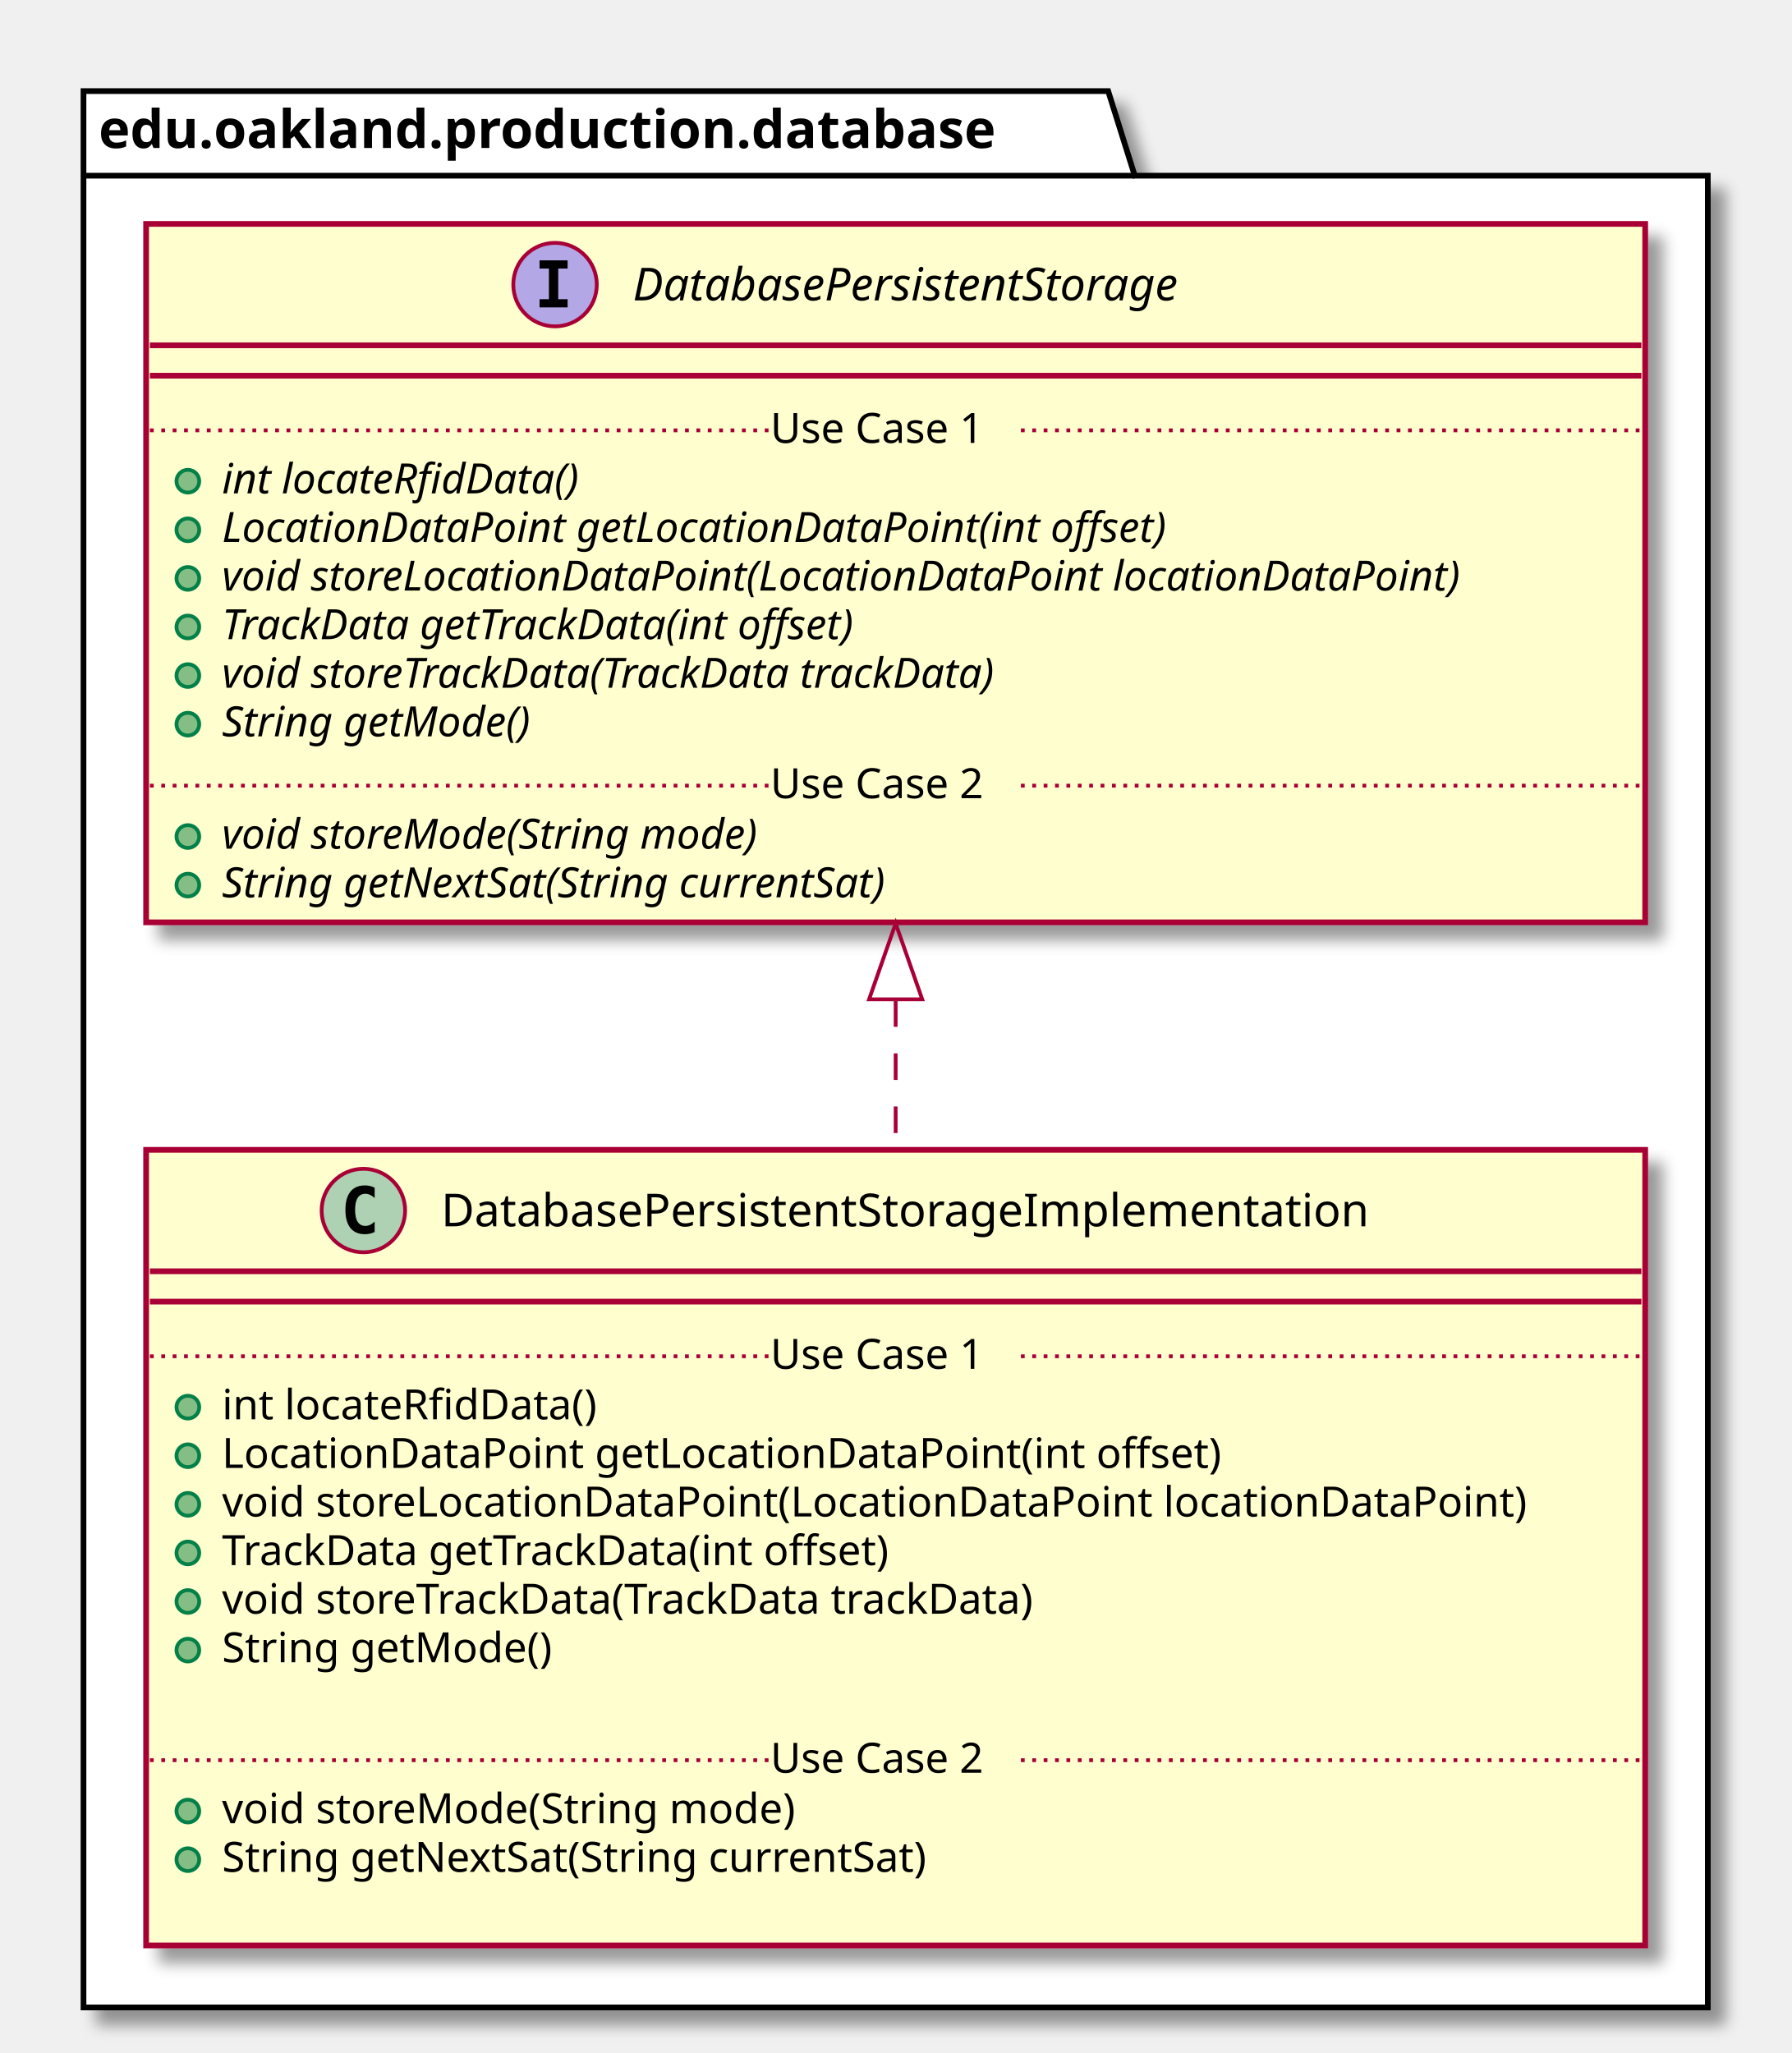
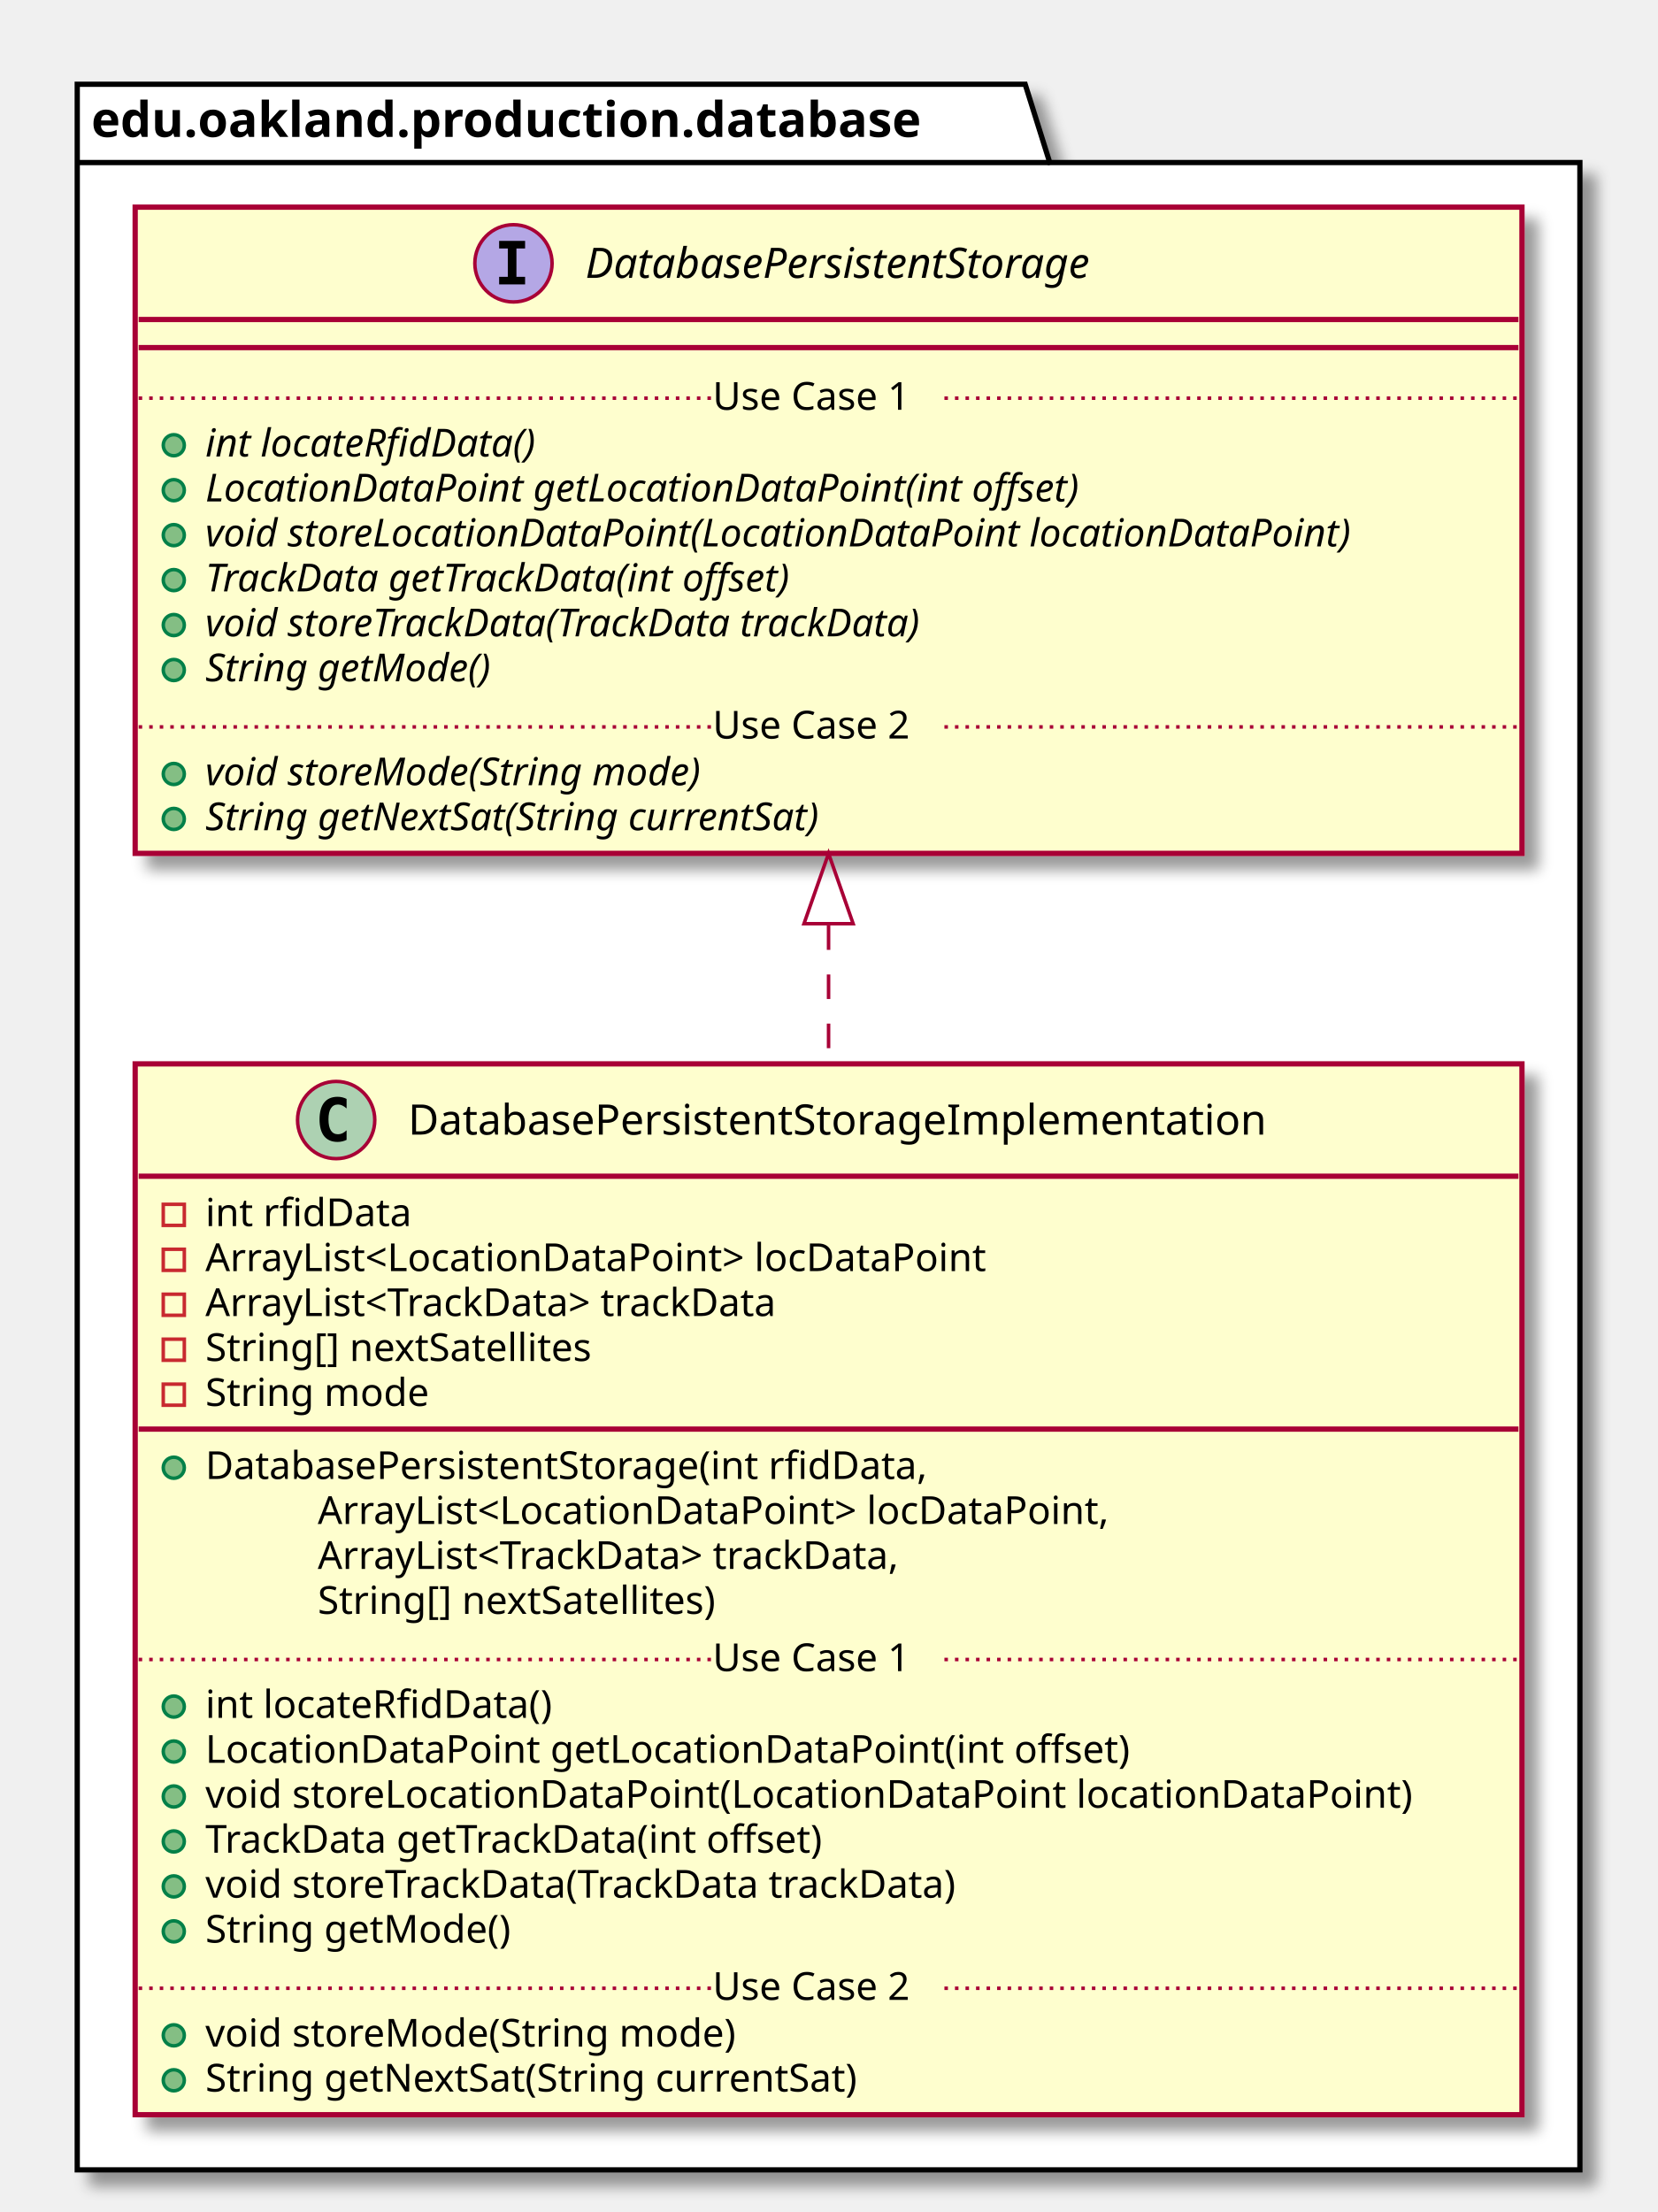
- <svg xmlns="http://www.w3.org/2000/svg" contentScriptType="application/ecmascript" contentStyleType="text/css" height="541px" preserveAspectRatio="none" style="width:472px;height:541px;" version="1.1" viewBox="0 0 472 541" width="472px" zoomAndPan="magnify">
+ <svg xmlns="http://www.w3.org/2000/svg" contentScriptType="application/ecmascript" contentStyleType="text/css" height="630px" preserveAspectRatio="none" style="width:472px;height:630px;" version="1.1" viewBox="0 0 472 630" width="472px" zoomAndPan="magnify">
  <defs>
-     <filter height="300%" id="f1v2811kzh0w5t" width="300%" x="-1" y="-1">
+     <filter height="300%" id="f1cw5tg0fhrmdw" width="300%" x="-1" y="-1">
      <feGaussianBlur result="blurOut" stdDeviation="2.0" />
      <feColorMatrix in="blurOut" result="blurOut2" type="matrix" values="0 0 0 0 0 0 0 0 0 0 0 0 0 0 0 0 0 0 .4 0" />
      <feOffset dx="4.0" dy="4.0" in="blurOut2" result="blurOut3" />
      <feBlend in="SourceGraphic" in2="blurOut3" mode="normal" />
    </filter>
  </defs>
  <g>
-     <polygon fill="#FFFFFF" filter="url(#f1v2811kzh0w5t)" points="22,24,292,24,299,46.297,450,46.297,450,529,22,529,22,24" style="stroke: #000000; stroke-width: 1.5;" />
+     <polygon fill="#FFFFFF" filter="url(#f1cw5tg0fhrmdw)" points="22,24,292,24,299,46.297,450,46.297,450,618,22,618,22,24" style="stroke: #000000; stroke-width: 1.5;" />
    <line style="stroke: #000000; stroke-width: 1.5;" x1="22" x2="299" y1="46.297" y2="46.297" />
    <text fill="#000000" font-family="sans-serif" font-size="14" font-weight="bold" lengthAdjust="spacingAndGlyphs" textLength="264" x="26" y="38.995">edu.oakland.production.database</text>
-     <rect fill="#FEFECE" filter="url(#f1v2811kzh0w5t)" height="209.656" id="DatabasePersistentStorageImplementation" style="stroke: #A80036; stroke-width: 1.5;" width="395" x="38.5" y="303" />
+     <rect fill="#FEFECE" filter="url(#f1cw5tg0fhrmdw)" height="299.289" id="DatabasePersistentStorageImplementation" style="stroke: #A80036; stroke-width: 1.5;" width="395" x="38.5" y="303" />
    <ellipse cx="95.75" cy="319" fill="#ADD1B2" rx="11" ry="11" style="stroke: #A80036; stroke-width: 1.0;" />
    <path d="M98.719,324.641 Q98.141,324.938 97.5,325.078 Q96.859,325.234 96.156,325.234 Q93.656,325.234 92.328,323.594 Q91.016,321.938 91.016,318.812 Q91.016,315.688 92.328,314.031 Q93.656,312.375 96.156,312.375 Q96.859,312.375 97.5,312.531 Q98.156,312.688 98.719,312.984 L98.719,315.703 Q98.094,315.125 97.5,314.859 Q96.906,314.578 96.281,314.578 Q94.938,314.578 94.25,315.656 Q93.562,316.719 93.562,318.812 Q93.562,320.906 94.25,321.984 Q94.938,323.047 96.281,323.047 Q96.906,323.047 97.5,322.781 Q98.094,322.5 98.719,321.922 L98.719,324.641 Z " />
    <text fill="#000000" font-family="sans-serif" font-size="12" lengthAdjust="spacingAndGlyphs" textLength="272" x="116.25" y="323.154">DatabasePersistentStorageImplementation</text>
    <line style="stroke: #A80036; stroke-width: 1.5;" x1="39.5" x2="432.5" y1="335" y2="335" />
-     <line style="stroke: #A80036; stroke-width: 1.5;" x1="39.5" x2="432.5" y1="343" y2="343" />
-     <ellipse cx="49.5" cy="370.805" fill="#84BE84" rx="3" ry="3" style="stroke: #038048; stroke-width: 1.0;" />
-     <text fill="#000000" font-family="sans-serif" font-size="11" lengthAdjust="spacingAndGlyphs" textLength="107" x="58.5" y="374.015">int locateRfidData()</text>
-     <ellipse cx="49.5" cy="383.609" fill="#84BE84" rx="3" ry="3" style="stroke: #038048; stroke-width: 1.0;" />
-     <text fill="#000000" font-family="sans-serif" font-size="11" lengthAdjust="spacingAndGlyphs" textLength="283" x="58.5" y="386.82">LocationDataPoint getLocationDataPoint(int offset)</text>
-     <ellipse cx="49.5" cy="396.414" fill="#84BE84" rx="3" ry="3" style="stroke: #038048; stroke-width: 1.0;" />
-     <text fill="#000000" font-family="sans-serif" font-size="11" lengthAdjust="spacingAndGlyphs" textLength="369" x="58.5" y="399.625">void storeLocationDataPoint(LocationDataPoint locationDataPoint)</text>
-     <ellipse cx="49.5" cy="409.219" fill="#84BE84" rx="3" ry="3" style="stroke: #038048; stroke-width: 1.0;" />
-     <text fill="#000000" font-family="sans-serif" font-size="11" lengthAdjust="spacingAndGlyphs" textLength="195" x="58.5" y="412.429">TrackData getTrackData(int offset)</text>
-     <ellipse cx="49.5" cy="422.023" fill="#84BE84" rx="3" ry="3" style="stroke: #038048; stroke-width: 1.0;" />
-     <text fill="#000000" font-family="sans-serif" font-size="11" lengthAdjust="spacingAndGlyphs" textLength="237" x="58.5" y="425.234">void storeTrackData(TrackData trackData)</text>
-     <ellipse cx="49.5" cy="434.828" fill="#84BE84" rx="3" ry="3" style="stroke: #038048; stroke-width: 1.0;" />
-     <text fill="#000000" font-family="sans-serif" font-size="11" lengthAdjust="spacingAndGlyphs" textLength="94" x="58.5" y="438.039">String getMode()</text>
-     <text fill="#000000" font-family="sans-serif" font-size="11" lengthAdjust="spacingAndGlyphs" textLength="0" x="62.5" y="450.843" />
-     <line style="stroke: #A80036; stroke-width: 1.0; stroke-dasharray: 1.0,2.0;" x1="39.5" x2="203" y1="357.402" y2="357.402" />
-     <text fill="#000000" font-family="sans-serif" font-size="11" lengthAdjust="spacingAndGlyphs" textLength="66" x="203" y="360.71">Use Case 1</text>
-     <line style="stroke: #A80036; stroke-width: 1.0; stroke-dasharray: 1.0,2.0;" x1="269" x2="432.5" y1="357.402" y2="357.402" />
-     <ellipse cx="49.5" cy="477.242" fill="#84BE84" rx="3" ry="3" style="stroke: #038048; stroke-width: 1.0;" />
-     <text fill="#000000" font-family="sans-serif" font-size="11" lengthAdjust="spacingAndGlyphs" textLength="165" x="58.5" y="480.453">void storeMode(String mode)</text>
-     <ellipse cx="49.5" cy="490.047" fill="#84BE84" rx="3" ry="3" style="stroke: #038048; stroke-width: 1.0;" />
-     <text fill="#000000" font-family="sans-serif" font-size="11" lengthAdjust="spacingAndGlyphs" textLength="206" x="58.5" y="493.257">String getNextSat(String currentSat)</text>
-     <text fill="#000000" font-family="sans-serif" font-size="11" lengthAdjust="spacingAndGlyphs" textLength="0" x="62.5" y="506.062" />
-     <line style="stroke: #A80036; stroke-width: 1.0; stroke-dasharray: 1.0,2.0;" x1="39.5" x2="203" y1="463.84" y2="463.84" />
-     <text fill="#000000" font-family="sans-serif" font-size="11" lengthAdjust="spacingAndGlyphs" textLength="66" x="203" y="467.148">Use Case 2</text>
-     <line style="stroke: #A80036; stroke-width: 1.0; stroke-dasharray: 1.0,2.0;" x1="269" x2="432.5" y1="463.84" y2="463.84" />
-     <rect fill="#FEFECE" filter="url(#f1v2811kzh0w5t)" height="184.047" id="DatabasePersistentStorage" style="stroke: #A80036; stroke-width: 1.5;" width="395" x="38.5" y="59" />
+     <rect fill="none" height="6" style="stroke: #C82930; stroke-width: 1.0;" width="6" x="46.5" y="343" />
+     <text fill="#000000" font-family="sans-serif" font-size="11" lengthAdjust="spacingAndGlyphs" textLength="63" x="58.5" y="349.21">int rfidData</text>
+     <rect fill="none" height="6" style="stroke: #C82930; stroke-width: 1.0;" width="6" x="46.5" y="355.805" />
+     <text fill="#000000" font-family="sans-serif" font-size="11" lengthAdjust="spacingAndGlyphs" textLength="243" x="58.5" y="362.015">ArrayList&lt;LocationDataPoint&gt; locDataPoint</text>
+     <rect fill="none" height="6" style="stroke: #C82930; stroke-width: 1.0;" width="6" x="46.5" y="368.609" />
+     <text fill="#000000" font-family="sans-serif" font-size="11" lengthAdjust="spacingAndGlyphs" textLength="183" x="58.5" y="374.82">ArrayList&lt;TrackData&gt; trackData</text>
+     <rect fill="none" height="6" style="stroke: #C82930; stroke-width: 1.0;" width="6" x="46.5" y="381.414" />
+     <text fill="#000000" font-family="sans-serif" font-size="11" lengthAdjust="spacingAndGlyphs" textLength="123" x="58.5" y="387.625">String[] nextSatellites</text>
+     <rect fill="none" height="6" style="stroke: #C82930; stroke-width: 1.0;" width="6" x="46.5" y="394.219" />
+     <text fill="#000000" font-family="sans-serif" font-size="11" lengthAdjust="spacingAndGlyphs" textLength="70" x="58.5" y="400.429">String mode</text>
+     <line style="stroke: #A80036; stroke-width: 1.5;" x1="39.5" x2="432.5" y1="407.023" y2="407.023" />
+     <ellipse cx="49.5" cy="418.023" fill="#84BE84" rx="3" ry="3" style="stroke: #038048; stroke-width: 1.0;" />
+     <text fill="#000000" font-family="sans-serif" font-size="11" lengthAdjust="spacingAndGlyphs" textLength="228" x="58.5" y="421.234">DatabasePersistentStorage(int rfidData,</text>
+     <text fill="#000000" font-family="sans-serif" font-size="11" lengthAdjust="spacingAndGlyphs" textLength="247" x="90.5" y="434.039">ArrayList&lt;LocationDataPoint&gt; locDataPoint,</text>
+     <text fill="#000000" font-family="sans-serif" font-size="11" lengthAdjust="spacingAndGlyphs" textLength="187" x="90.5" y="446.843">ArrayList&lt;TrackData&gt; trackData,</text>
+     <text fill="#000000" font-family="sans-serif" font-size="11" lengthAdjust="spacingAndGlyphs" textLength="127" x="90.5" y="459.648">String[] nextSatellites)</text>
+     <ellipse cx="49.5" cy="486.047" fill="#84BE84" rx="3" ry="3" style="stroke: #038048; stroke-width: 1.0;" />
+     <text fill="#000000" font-family="sans-serif" font-size="11" lengthAdjust="spacingAndGlyphs" textLength="107" x="58.5" y="489.257">int locateRfidData()</text>
+     <ellipse cx="49.5" cy="498.852" fill="#84BE84" rx="3" ry="3" style="stroke: #038048; stroke-width: 1.0;" />
+     <text fill="#000000" font-family="sans-serif" font-size="11" lengthAdjust="spacingAndGlyphs" textLength="283" x="58.5" y="502.062">LocationDataPoint getLocationDataPoint(int offset)</text>
+     <ellipse cx="49.5" cy="511.656" fill="#84BE84" rx="3" ry="3" style="stroke: #038048; stroke-width: 1.0;" />
+     <text fill="#000000" font-family="sans-serif" font-size="11" lengthAdjust="spacingAndGlyphs" textLength="369" x="58.5" y="514.867">void storeLocationDataPoint(LocationDataPoint locationDataPoint)</text>
+     <ellipse cx="49.5" cy="524.461" fill="#84BE84" rx="3" ry="3" style="stroke: #038048; stroke-width: 1.0;" />
+     <text fill="#000000" font-family="sans-serif" font-size="11" lengthAdjust="spacingAndGlyphs" textLength="195" x="58.5" y="527.671">TrackData getTrackData(int offset)</text>
+     <ellipse cx="49.5" cy="537.266" fill="#84BE84" rx="3" ry="3" style="stroke: #038048; stroke-width: 1.0;" />
+     <text fill="#000000" font-family="sans-serif" font-size="11" lengthAdjust="spacingAndGlyphs" textLength="237" x="58.5" y="540.476">void storeTrackData(TrackData trackData)</text>
+     <ellipse cx="49.5" cy="550.07" fill="#84BE84" rx="3" ry="3" style="stroke: #038048; stroke-width: 1.0;" />
+     <text fill="#000000" font-family="sans-serif" font-size="11" lengthAdjust="spacingAndGlyphs" textLength="94" x="58.5" y="553.281">String getMode()</text>
+     <line style="stroke: #A80036; stroke-width: 1.0; stroke-dasharray: 1.0,2.0;" x1="39.5" x2="203" y1="472.644" y2="472.644" />
+     <text fill="#000000" font-family="sans-serif" font-size="11" lengthAdjust="spacingAndGlyphs" textLength="66" x="203" y="475.953">Use Case 1</text>
+     <line style="stroke: #A80036; stroke-width: 1.0; stroke-dasharray: 1.0,2.0;" x1="269" x2="432.5" y1="472.644" y2="472.644" />
+     <ellipse cx="49.5" cy="579.68" fill="#84BE84" rx="3" ry="3" style="stroke: #038048; stroke-width: 1.0;" />
+     <text fill="#000000" font-family="sans-serif" font-size="11" lengthAdjust="spacingAndGlyphs" textLength="165" x="58.5" y="582.89">void storeMode(String mode)</text>
+     <ellipse cx="49.5" cy="592.484" fill="#84BE84" rx="3" ry="3" style="stroke: #038048; stroke-width: 1.0;" />
+     <text fill="#000000" font-family="sans-serif" font-size="11" lengthAdjust="spacingAndGlyphs" textLength="206" x="58.5" y="595.695">String getNextSat(String currentSat)</text>
+     <line style="stroke: #A80036; stroke-width: 1.0; stroke-dasharray: 1.0,2.0;" x1="39.5" x2="203" y1="566.277" y2="566.277" />
+     <text fill="#000000" font-family="sans-serif" font-size="11" lengthAdjust="spacingAndGlyphs" textLength="66" x="203" y="569.585">Use Case 2</text>
+     <line style="stroke: #A80036; stroke-width: 1.0; stroke-dasharray: 1.0,2.0;" x1="269" x2="432.5" y1="566.277" y2="566.277" />
+     <rect fill="#FEFECE" filter="url(#f1cw5tg0fhrmdw)" height="184.047" id="DatabasePersistentStorage" style="stroke: #A80036; stroke-width: 1.5;" width="395" x="38.5" y="59" />
    <ellipse cx="146.25" cy="75" fill="#B4A7E5" rx="11" ry="11" style="stroke: #A80036; stroke-width: 1.0;" />
    <path d="M142.172,70.766 L142.172,68.609 L149.562,68.609 L149.562,70.766 L147.094,70.766 L147.094,78.844 L149.562,78.844 L149.562,81 L142.172,81 L142.172,78.844 L144.641,78.844 L144.641,70.766 L142.172,70.766 Z " />
    <text fill="#000000" font-family="sans-serif" font-size="12" font-style="italic" lengthAdjust="spacingAndGlyphs" textLength="171" x="166.75" y="79.154">DatabasePersistentStorage</text>
    <line style="stroke: #A80036; stroke-width: 1.5;" x1="39.5" x2="432.5" y1="91" y2="91" />
    <line style="stroke: #A80036; stroke-width: 1.5;" x1="39.5" x2="432.5" y1="99" y2="99" />
    <ellipse cx="49.5" cy="126.805" fill="#84BE84" rx="3" ry="3" style="stroke: #038048; stroke-width: 1.0;" />
    <text fill="#000000" font-family="sans-serif" font-size="11" font-style="italic" lengthAdjust="spacingAndGlyphs" textLength="108" x="58.5" y="130.015">int locateRfidData()</text>
    <ellipse cx="49.5" cy="139.609" fill="#84BE84" rx="3" ry="3" style="stroke: #038048; stroke-width: 1.0;" />
    <text fill="#000000" font-family="sans-serif" font-size="11" font-style="italic" lengthAdjust="spacingAndGlyphs" textLength="282" x="58.5" y="142.82">LocationDataPoint getLocationDataPoint(int offset)</text>
    <ellipse cx="49.5" cy="152.414" fill="#84BE84" rx="3" ry="3" style="stroke: #038048; stroke-width: 1.0;" />
    <text fill="#000000" font-family="sans-serif" font-size="11" font-style="italic" lengthAdjust="spacingAndGlyphs" textLength="369" x="58.5" y="155.625">void storeLocationDataPoint(LocationDataPoint locationDataPoint)</text>
    <ellipse cx="49.5" cy="165.219" fill="#84BE84" rx="3" ry="3" style="stroke: #038048; stroke-width: 1.0;" />
    <text fill="#000000" font-family="sans-serif" font-size="11" font-style="italic" lengthAdjust="spacingAndGlyphs" textLength="194" x="58.5" y="168.429">TrackData getTrackData(int offset)</text>
    <ellipse cx="49.5" cy="178.023" fill="#84BE84" rx="3" ry="3" style="stroke: #038048; stroke-width: 1.0;" />
    <text fill="#000000" font-family="sans-serif" font-size="11" font-style="italic" lengthAdjust="spacingAndGlyphs" textLength="237" x="58.5" y="181.234">void storeTrackData(TrackData trackData)</text>
    <ellipse cx="49.5" cy="190.828" fill="#84BE84" rx="3" ry="3" style="stroke: #038048; stroke-width: 1.0;" />
    <text fill="#000000" font-family="sans-serif" font-size="11" font-style="italic" lengthAdjust="spacingAndGlyphs" textLength="93" x="58.5" y="194.039">String getMode()</text>
    <line style="stroke: #A80036; stroke-width: 1.0; stroke-dasharray: 1.0,2.0;" x1="39.5" x2="203" y1="113.402" y2="113.402" />
    <text fill="#000000" font-family="sans-serif" font-size="11" lengthAdjust="spacingAndGlyphs" textLength="66" x="203" y="116.71">Use Case 1</text>
    <line style="stroke: #A80036; stroke-width: 1.0; stroke-dasharray: 1.0,2.0;" x1="269" x2="432.5" y1="113.402" y2="113.402" />
    <ellipse cx="49.5" cy="220.438" fill="#84BE84" rx="3" ry="3" style="stroke: #038048; stroke-width: 1.0;" />
    <text fill="#000000" font-family="sans-serif" font-size="11" font-style="italic" lengthAdjust="spacingAndGlyphs" textLength="164" x="58.5" y="223.648">void storeMode(String mode)</text>
    <ellipse cx="49.5" cy="233.242" fill="#84BE84" rx="3" ry="3" style="stroke: #038048; stroke-width: 1.0;" />
    <text fill="#000000" font-family="sans-serif" font-size="11" font-style="italic" lengthAdjust="spacingAndGlyphs" textLength="203" x="58.5" y="236.453">String getNextSat(String currentSat)</text>
    <line style="stroke: #A80036; stroke-width: 1.0; stroke-dasharray: 1.0,2.0;" x1="39.5" x2="203" y1="207.035" y2="207.035" />
    <text fill="#000000" font-family="sans-serif" font-size="11" lengthAdjust="spacingAndGlyphs" textLength="66" x="203" y="210.343">Use Case 2</text>
    <line style="stroke: #A80036; stroke-width: 1.0; stroke-dasharray: 1.0,2.0;" x1="269" x2="432.5" y1="207.035" y2="207.035" />
-     <path d="M236,263.58 C236,276.63 236,289.91 236,302.86 " fill="none" id="DatabasePersistentStorage&lt;-DatabasePersistentStorageImplementation" style="stroke: #A80036; stroke-width: 1.0; stroke-dasharray: 7.0,7.0;" />
-     <polygon fill="none" points="229,263.34,236,243.34,243,263.34,229,263.34" style="stroke: #A80036; stroke-width: 1.0;" />
+     <path d="M236,263.53 C236,276.36 236,289.6 236,302.82 " fill="none" id="DatabasePersistentStorage&lt;-DatabasePersistentStorageImplementation" style="stroke: #A80036; stroke-width: 1.0; stroke-dasharray: 7.0,7.0;" />
+     <polygon fill="none" points="229,263.08,236,243.08,243,263.08,229,263.08" style="stroke: #A80036; stroke-width: 1.0;" />
  </g>
</svg>
